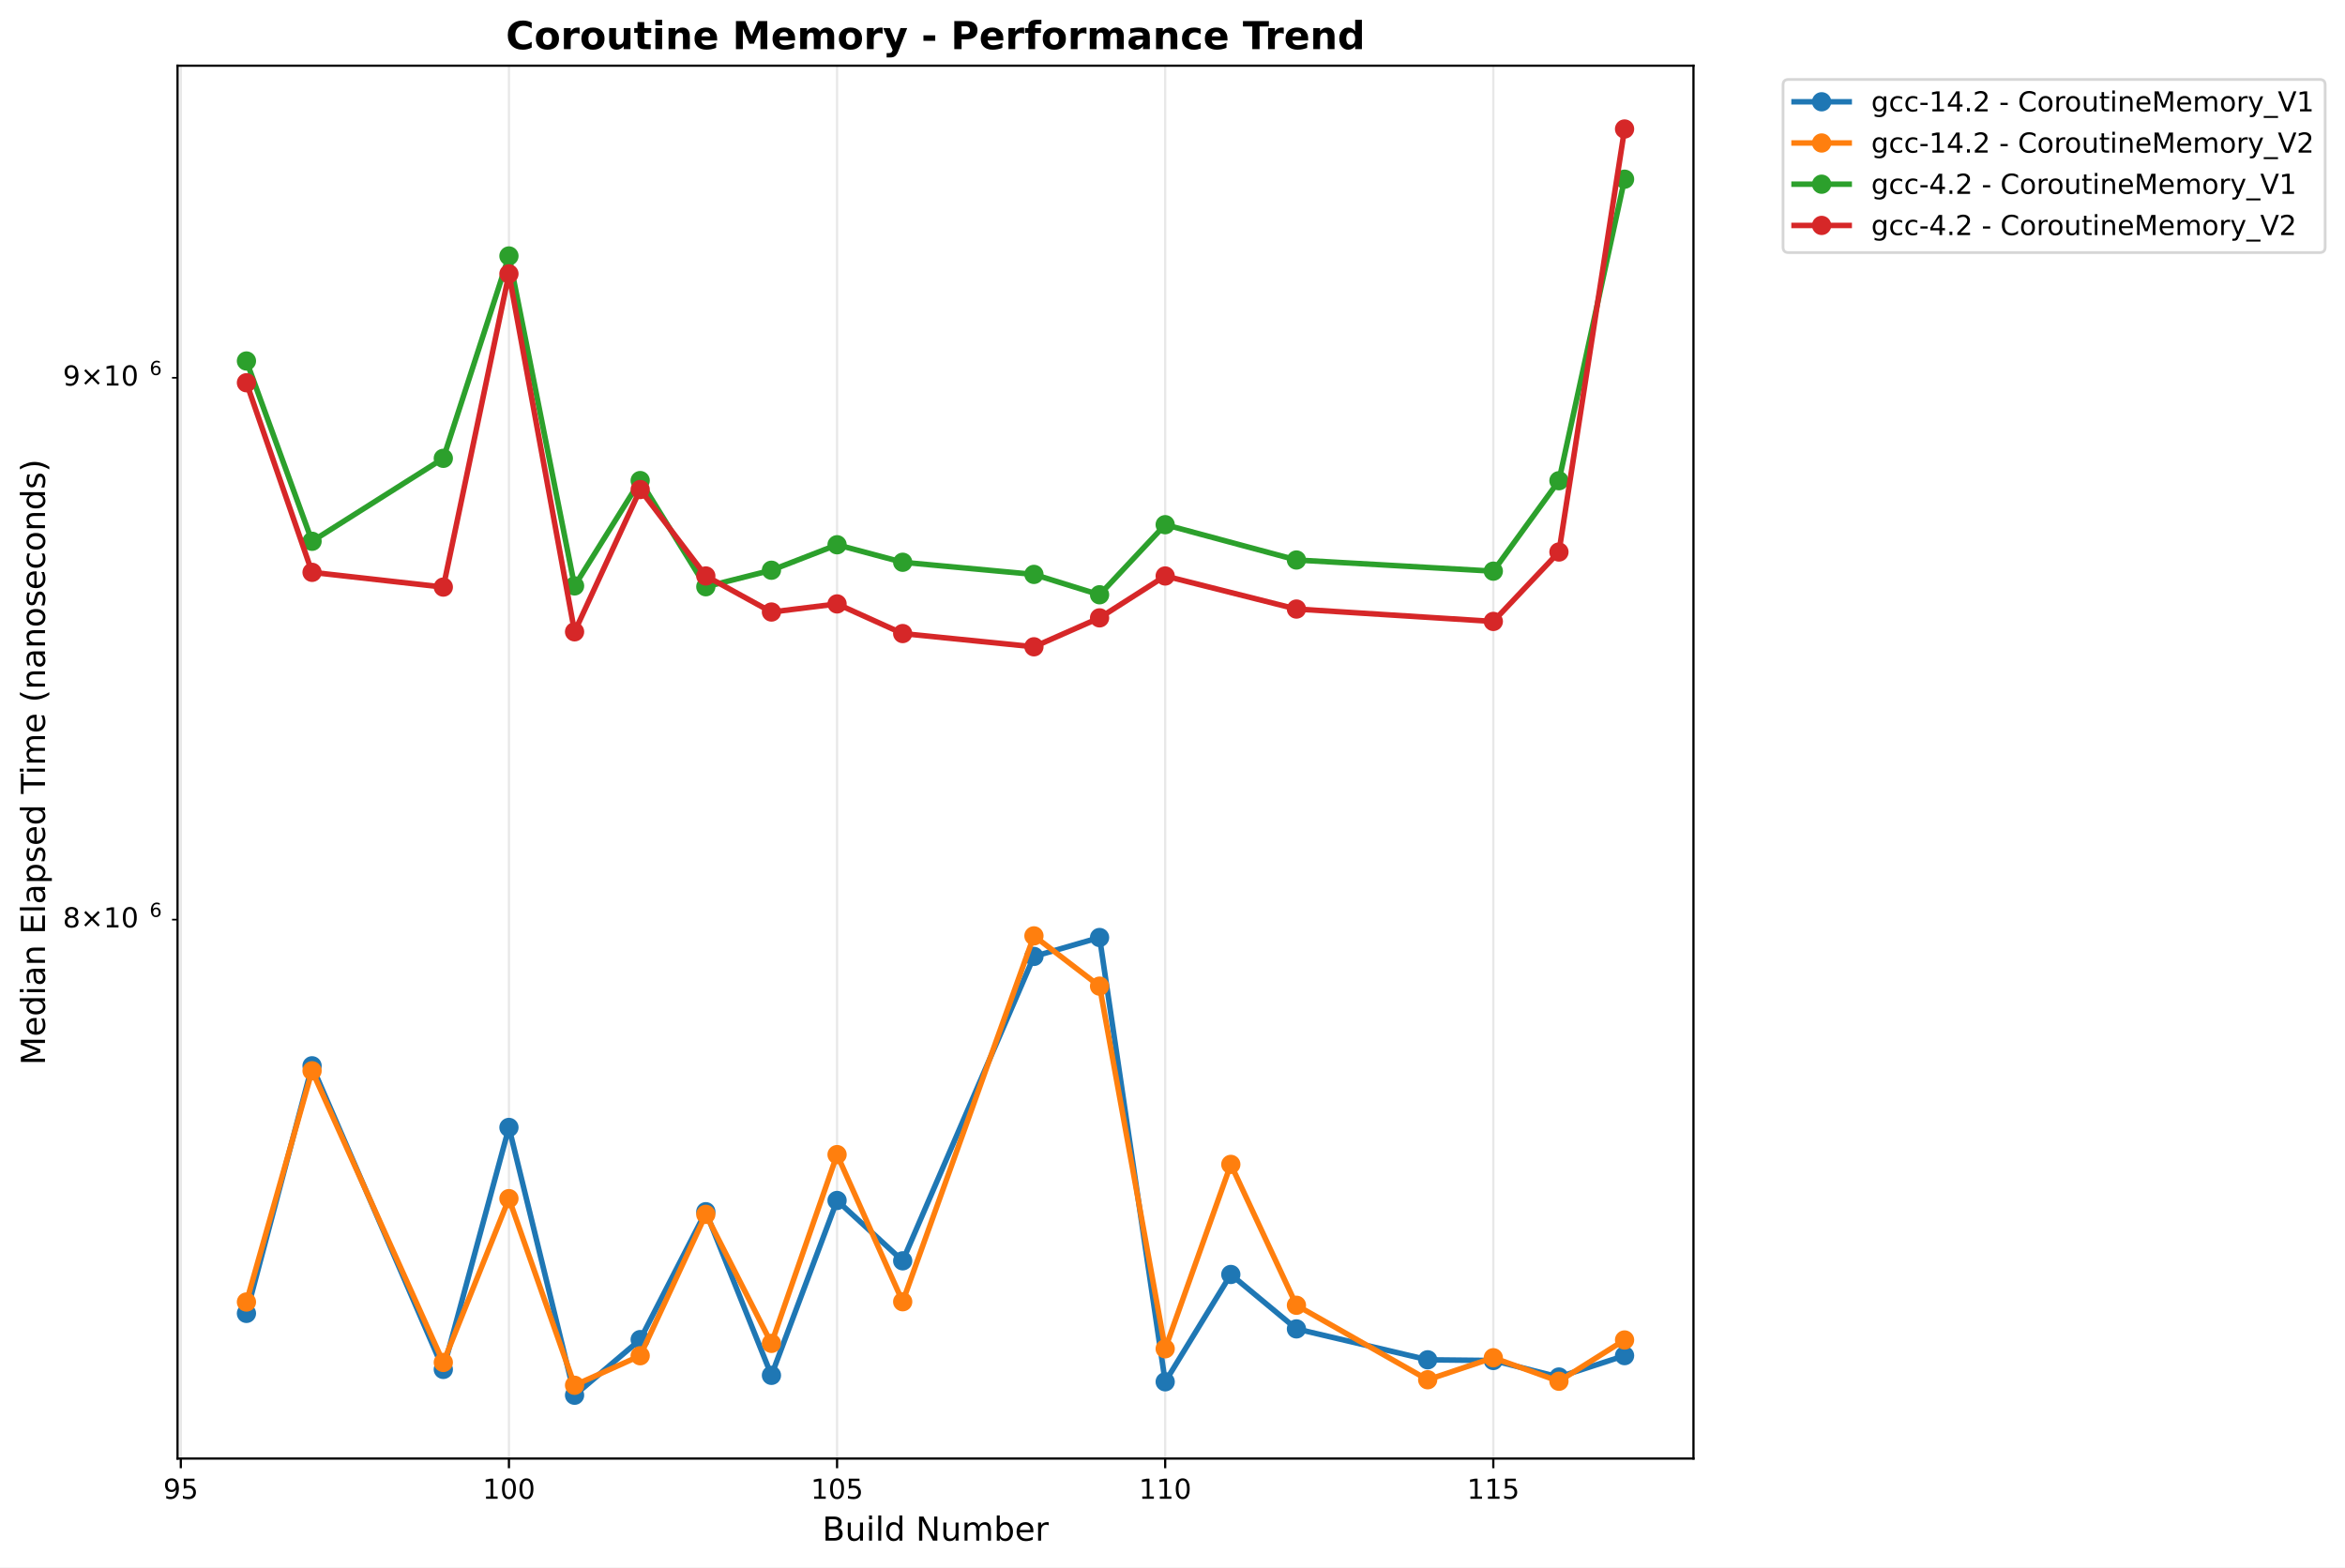
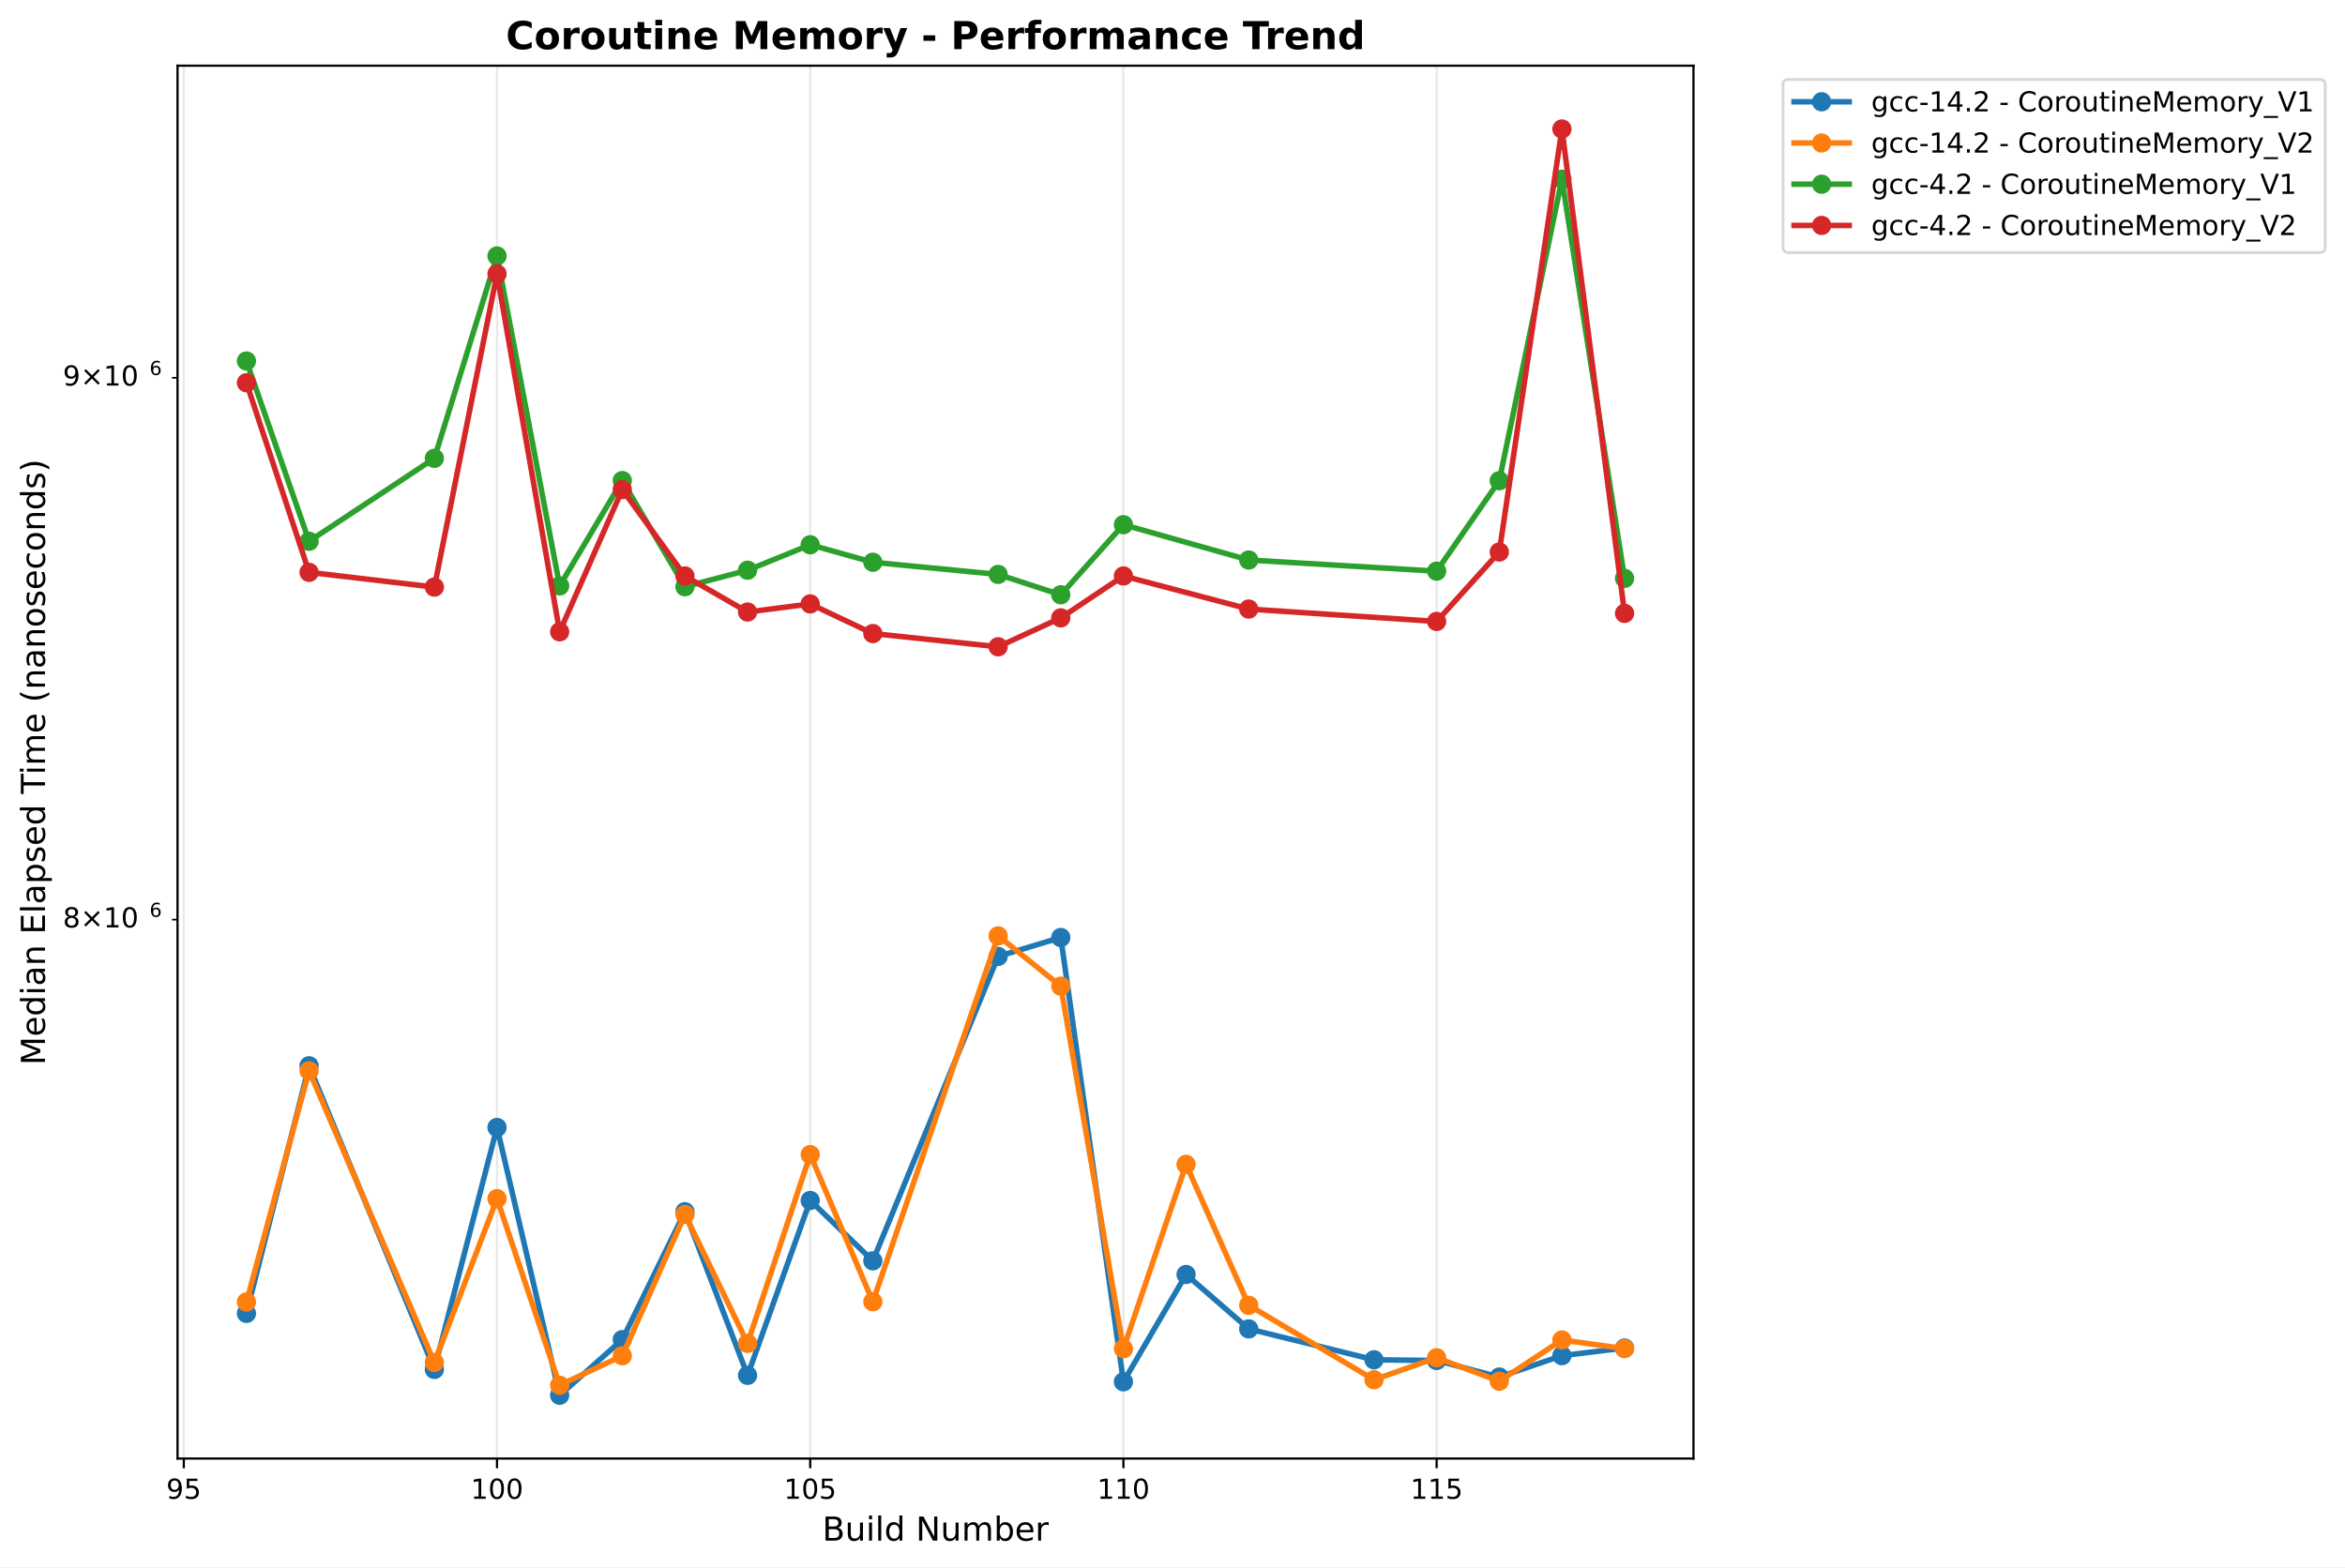
<svg xmlns="http://www.w3.org/2000/svg" xmlns:xlink="http://www.w3.org/1999/xlink" width="850.821pt" height="568.8pt" viewBox="0 0 850.821 568.8" version="1.1">
  <defs>
    <style type="text/css">*{stroke-linejoin: round; stroke-linecap: butt}</style>
  </defs>
  <g id="figure_1">
    <g id="patch_1">
      <path d="M 0 568.8  L 850.821 568.8  L 850.821 0  L 0 0  z " style="fill: #ffffff" />
    </g>
    <g id="axes_1">
      <g id="patch_2">
        <path d="M 64.414 529.308  L 614.431 529.308  L 614.431 23.838  L 64.414 23.838  z " style="fill: #ffffff" />
      </g>
      <g id="matplotlib.axis_1">
        <g id="xtick_1">
          <g id="line2d_1">
-             <path d="M 65.604 529.308  L 65.604 23.838  " clip-path="url(#p382e23d514)" style="fill: none; stroke: #b0b0b0; stroke-opacity: 0.3; stroke-width: 0.8; stroke-linecap: square" />
+             <path d="M 66.687 529.308  L 66.687 23.838  " clip-path="url(#pd4c7ffecb4)" style="fill: none; stroke: #b0b0b0; stroke-opacity: 0.3; stroke-width: 0.8; stroke-linecap: square" />
          </g>
          <g id="line2d_2">
            <defs>
-               <path id="mefe7ee0424" d="M 0 0  L 0 3.5  " style="stroke: #000000; stroke-width: 0.8" />
+               <path id="mf23f668294" d="M 0 0  L 0 3.5  " style="stroke: #000000; stroke-width: 0.8" />
            </defs>
            <g>
-               <use xlink:href="#mefe7ee0424" x="65.604" y="529.308" style="stroke: #000000; stroke-width: 0.8" />
+               <use xlink:href="#mf23f668294" x="66.687" y="529.308" style="stroke: #000000; stroke-width: 0.8" />
            </g>
          </g>
          <g id="text_1">
-             <text style="font: 10px 'DejaVu Sans', 'Bitstream Vera Sans', 'Computer Modern Sans Serif', 'Lucida Grande', 'Verdana', 'Geneva', 'Lucid', 'Arial', 'Helvetica', 'Avant Garde', sans-serif; text-anchor: middle" x="65.604" y="543.907" transform="rotate(-0 65.60426 543.9066)">95</text>
+             <text style="font: 10px 'DejaVu Sans', 'Bitstream Vera Sans', 'Computer Modern Sans Serif', 'Lucida Grande', 'Verdana', 'Geneva', 'Lucid', 'Arial', 'Helvetica', 'Avant Garde', sans-serif; text-anchor: middle" x="66.687" y="543.907" transform="rotate(-0 66.68655 543.9066)">95</text>
          </g>
        </g>
        <g id="xtick_2">
          <g id="line2d_3">
-             <path d="M 184.656 529.308  L 184.656 23.838  " clip-path="url(#p382e23d514)" style="fill: none; stroke: #b0b0b0; stroke-opacity: 0.3; stroke-width: 0.8; stroke-linecap: square" />
+             <path d="M 180.326 529.308  L 180.326 23.838  " clip-path="url(#pd4c7ffecb4)" style="fill: none; stroke: #b0b0b0; stroke-opacity: 0.3; stroke-width: 0.8; stroke-linecap: square" />
          </g>
          <g id="line2d_4">
            <g>
-               <use xlink:href="#mefe7ee0424" x="184.656" y="529.308" style="stroke: #000000; stroke-width: 0.8" />
+               <use xlink:href="#mf23f668294" x="180.326" y="529.308" style="stroke: #000000; stroke-width: 0.8" />
            </g>
          </g>
          <g id="text_2">
-             <text style="font: 10px 'DejaVu Sans', 'Bitstream Vera Sans', 'Computer Modern Sans Serif', 'Lucida Grande', 'Verdana', 'Geneva', 'Lucid', 'Arial', 'Helvetica', 'Avant Garde', sans-serif; text-anchor: middle" x="184.656" y="543.907" transform="rotate(-0 184.6556 543.9066)">100</text>
+             <text style="font: 10px 'DejaVu Sans', 'Bitstream Vera Sans', 'Computer Modern Sans Serif', 'Lucida Grande', 'Verdana', 'Geneva', 'Lucid', 'Arial', 'Helvetica', 'Avant Garde', sans-serif; text-anchor: middle" x="180.326" y="543.907" transform="rotate(-0 180.3265 543.9066)">100</text>
          </g>
        </g>
        <g id="xtick_3">
          <g id="line2d_5">
-             <path d="M 303.707 529.308  L 303.707 23.838  " clip-path="url(#p382e23d514)" style="fill: none; stroke: #b0b0b0; stroke-opacity: 0.3; stroke-width: 0.8; stroke-linecap: square" />
+             <path d="M 293.966 529.308  L 293.966 23.838  " clip-path="url(#pd4c7ffecb4)" style="fill: none; stroke: #b0b0b0; stroke-opacity: 0.3; stroke-width: 0.8; stroke-linecap: square" />
          </g>
          <g id="line2d_6">
            <g>
-               <use xlink:href="#mefe7ee0424" x="303.707" y="529.308" style="stroke: #000000; stroke-width: 0.8" />
+               <use xlink:href="#mf23f668294" x="293.966" y="529.308" style="stroke: #000000; stroke-width: 0.8" />
            </g>
          </g>
          <g id="text_3">
-             <text style="font: 10px 'DejaVu Sans', 'Bitstream Vera Sans', 'Computer Modern Sans Serif', 'Lucida Grande', 'Verdana', 'Geneva', 'Lucid', 'Arial', 'Helvetica', 'Avant Garde', sans-serif; text-anchor: middle" x="303.707" y="543.907" transform="rotate(-0 303.7069 543.9066)">105</text>
+             <text style="font: 10px 'DejaVu Sans', 'Bitstream Vera Sans', 'Computer Modern Sans Serif', 'Lucida Grande', 'Verdana', 'Geneva', 'Lucid', 'Arial', 'Helvetica', 'Avant Garde', sans-serif; text-anchor: middle" x="293.966" y="543.907" transform="rotate(-0 293.9664 543.9066)">105</text>
          </g>
        </g>
        <g id="xtick_4">
          <g id="line2d_7">
-             <path d="M 422.758 529.308  L 422.758 23.838  " clip-path="url(#p382e23d514)" style="fill: none; stroke: #b0b0b0; stroke-opacity: 0.3; stroke-width: 0.8; stroke-linecap: square" />
+             <path d="M 407.606 529.308  L 407.606 23.838  " clip-path="url(#pd4c7ffecb4)" style="fill: none; stroke: #b0b0b0; stroke-opacity: 0.3; stroke-width: 0.8; stroke-linecap: square" />
          </g>
          <g id="line2d_8">
            <g>
-               <use xlink:href="#mefe7ee0424" x="422.758" y="529.308" style="stroke: #000000; stroke-width: 0.8" />
+               <use xlink:href="#mf23f668294" x="407.606" y="529.308" style="stroke: #000000; stroke-width: 0.8" />
            </g>
          </g>
          <g id="text_4">
-             <text style="font: 10px 'DejaVu Sans', 'Bitstream Vera Sans', 'Computer Modern Sans Serif', 'Lucida Grande', 'Verdana', 'Geneva', 'Lucid', 'Arial', 'Helvetica', 'Avant Garde', sans-serif; text-anchor: middle" x="422.758" y="543.907" transform="rotate(-0 422.7583 543.9066)">110</text>
+             <text style="font: 10px 'DejaVu Sans', 'Bitstream Vera Sans', 'Computer Modern Sans Serif', 'Lucida Grande', 'Verdana', 'Geneva', 'Lucid', 'Arial', 'Helvetica', 'Avant Garde', sans-serif; text-anchor: middle" x="407.606" y="543.907" transform="rotate(-0 407.6063 543.9066)">110</text>
          </g>
        </g>
        <g id="xtick_5">
          <g id="line2d_9">
-             <path d="M 541.81 529.308  L 541.81 23.838  " clip-path="url(#p382e23d514)" style="fill: none; stroke: #b0b0b0; stroke-opacity: 0.3; stroke-width: 0.8; stroke-linecap: square" />
+             <path d="M 521.246 529.308  L 521.246 23.838  " clip-path="url(#pd4c7ffecb4)" style="fill: none; stroke: #b0b0b0; stroke-opacity: 0.3; stroke-width: 0.8; stroke-linecap: square" />
          </g>
          <g id="line2d_10">
            <g>
-               <use xlink:href="#mefe7ee0424" x="541.81" y="529.308" style="stroke: #000000; stroke-width: 0.8" />
+               <use xlink:href="#mf23f668294" x="521.246" y="529.308" style="stroke: #000000; stroke-width: 0.8" />
            </g>
          </g>
          <g id="text_5">
-             <text style="font: 10px 'DejaVu Sans', 'Bitstream Vera Sans', 'Computer Modern Sans Serif', 'Lucida Grande', 'Verdana', 'Geneva', 'Lucid', 'Arial', 'Helvetica', 'Avant Garde', sans-serif; text-anchor: middle" x="541.81" y="543.907" transform="rotate(-0 541.8096 543.9066)">115</text>
+             <text style="font: 10px 'DejaVu Sans', 'Bitstream Vera Sans', 'Computer Modern Sans Serif', 'Lucida Grande', 'Verdana', 'Geneva', 'Lucid', 'Arial', 'Helvetica', 'Avant Garde', sans-serif; text-anchor: middle" x="521.246" y="543.907" transform="rotate(-0 521.2462 543.9066)">115</text>
          </g>
        </g>
        <g id="text_6">
          <text style="font: 12px 'DejaVu Sans', 'Bitstream Vera Sans', 'Computer Modern Sans Serif', 'Lucida Grande', 'Verdana', 'Geneva', 'Lucid', 'Arial', 'Helvetica', 'Avant Garde', sans-serif; text-anchor: middle" x="339.422" y="559.104" transform="rotate(-0 339.4223 559.1044)">Build Number</text>
        </g>
      </g>
      <g id="matplotlib.axis_2">
        <g id="ytick_1">
          <g id="line2d_11">
            <defs>
-               <path id="mca942c3490" d="M 0 0  L -2 0  " style="stroke: #000000; stroke-width: 0.6" />
+               <path id="m286f5a1ec9" d="M 0 0  L -2 0  " style="stroke: #000000; stroke-width: 0.6" />
            </defs>
            <g>
-               <use xlink:href="#mca942c3490" x="64.414" y="333.737" style="stroke: #000000; stroke-width: 0.6" />
+               <use xlink:href="#m286f5a1ec9" x="64.414" y="333.737" style="stroke: #000000; stroke-width: 0.6" />
            </g>
          </g>
          <g id="text_7">
            <g transform="translate(22.81375 337.5366)">
              <text>
                <tspan style="font: 10px 'DejaVu Sans'" x="0 8.311 18.638 25" y="-0.977">8×10</tspan>
                <tspan style="font: 7px 'DejaVu Sans'" x="31.458" y="-4.805">6</tspan>
              </text>
            </g>
          </g>
        </g>
        <g id="ytick_2">
          <g id="line2d_12">
            <g>
-               <use xlink:href="#mca942c3490" x="64.414" y="137.099" style="stroke: #000000; stroke-width: 0.6" />
+               <use xlink:href="#m286f5a1ec9" x="64.414" y="137.099" style="stroke: #000000; stroke-width: 0.6" />
            </g>
          </g>
          <g id="text_8">
            <g transform="translate(22.81375 140.8979)">
              <text>
                <tspan style="font: 10px 'DejaVu Sans'" x="0 8.311 18.638 25" y="-0.977">9×10</tspan>
                <tspan style="font: 7px 'DejaVu Sans'" x="31.458" y="-4.805">6</tspan>
              </text>
            </g>
          </g>
        </g>
        <g id="text_9">
          <text style="font: 12px 'DejaVu Sans', 'Bitstream Vera Sans', 'Computer Modern Sans Serif', 'Lucida Grande', 'Verdana', 'Geneva', 'Lucid', 'Arial', 'Helvetica', 'Avant Garde', sans-serif; text-anchor: middle" x="16.318" y="276.573" transform="rotate(-90 16.31812 276.573)">Median Elapsed Time (nanoseconds)</text>
        </g>
      </g>
      <g id="line2d_13">
-         <path d="M 89.415 476.634  L 113.225 386.78  L 160.845 496.963  L 184.656 409.15  L 208.466 506.332  L 232.276 486.137  L 256.086 439.733  L 279.897 499.114  L 303.707 435.654  L 327.517 457.557  L 375.138 347.088  L 398.948 340.223  L 422.758 501.454  L 446.569 462.507  L 470.379 482.259  L 517.999 493.472  L 541.81 493.725  L 565.62 499.723  L 589.43 491.962  " clip-path="url(#p382e23d514)" style="fill: none; stroke: #1f77b4; stroke-width: 2; stroke-linecap: square" />
-         <defs>
-           <path id="mbc5f564cad" d="M 0 3  C 0.796 3 1.559 2.684 2.121 2.121  C 2.684 1.559 3 0.796 3 0  C 3 -0.796 2.684 -1.559 2.121 -2.121  C 1.559 -2.684 0.796 -3 0 -3  C -0.796 -3 -1.559 -2.684 -2.121 -2.121  C -2.684 -1.559 -3 -0.796 -3 0  C -3 0.796 -2.684 1.559 -2.121 2.121  C -1.559 2.684 -0.796 3 0 3  z " style="stroke: #1f77b4" />
-         </defs>
-         <g clip-path="url(#p382e23d514)">
-           <use xlink:href="#mbc5f564cad" x="89.415" y="476.634" style="fill: #1f77b4; stroke: #1f77b4" />
-           <use xlink:href="#mbc5f564cad" x="113.225" y="386.78" style="fill: #1f77b4; stroke: #1f77b4" />
-           <use xlink:href="#mbc5f564cad" x="160.845" y="496.963" style="fill: #1f77b4; stroke: #1f77b4" />
-           <use xlink:href="#mbc5f564cad" x="184.656" y="409.15" style="fill: #1f77b4; stroke: #1f77b4" />
-           <use xlink:href="#mbc5f564cad" x="208.466" y="506.332" style="fill: #1f77b4; stroke: #1f77b4" />
-           <use xlink:href="#mbc5f564cad" x="232.276" y="486.137" style="fill: #1f77b4; stroke: #1f77b4" />
-           <use xlink:href="#mbc5f564cad" x="256.086" y="439.733" style="fill: #1f77b4; stroke: #1f77b4" />
-           <use xlink:href="#mbc5f564cad" x="279.897" y="499.114" style="fill: #1f77b4; stroke: #1f77b4" />
-           <use xlink:href="#mbc5f564cad" x="303.707" y="435.654" style="fill: #1f77b4; stroke: #1f77b4" />
-           <use xlink:href="#mbc5f564cad" x="327.517" y="457.557" style="fill: #1f77b4; stroke: #1f77b4" />
-           <use xlink:href="#mbc5f564cad" x="375.138" y="347.088" style="fill: #1f77b4; stroke: #1f77b4" />
-           <use xlink:href="#mbc5f564cad" x="398.948" y="340.223" style="fill: #1f77b4; stroke: #1f77b4" />
-           <use xlink:href="#mbc5f564cad" x="422.758" y="501.454" style="fill: #1f77b4; stroke: #1f77b4" />
-           <use xlink:href="#mbc5f564cad" x="446.569" y="462.507" style="fill: #1f77b4; stroke: #1f77b4" />
-           <use xlink:href="#mbc5f564cad" x="470.379" y="482.259" style="fill: #1f77b4; stroke: #1f77b4" />
-           <use xlink:href="#mbc5f564cad" x="517.999" y="493.472" style="fill: #1f77b4; stroke: #1f77b4" />
-           <use xlink:href="#mbc5f564cad" x="541.81" y="493.725" style="fill: #1f77b4; stroke: #1f77b4" />
-           <use xlink:href="#mbc5f564cad" x="565.62" y="499.723" style="fill: #1f77b4; stroke: #1f77b4" />
-           <use xlink:href="#mbc5f564cad" x="589.43" y="491.962" style="fill: #1f77b4; stroke: #1f77b4" />
+         <path d="M 89.415 476.634  L 112.143 386.78  L 157.598 496.963  L 180.326 409.15  L 203.054 506.332  L 225.782 486.137  L 248.51 439.733  L 271.238 499.114  L 293.966 435.654  L 316.694 457.557  L 362.15 347.088  L 384.878 340.223  L 407.606 501.454  L 430.334 462.507  L 453.062 482.259  L 498.518 493.472  L 521.246 493.725  L 543.974 499.723  L 566.702 491.962  L 589.43 489.189  " clip-path="url(#pd4c7ffecb4)" style="fill: none; stroke: #1f77b4; stroke-width: 2; stroke-linecap: square" />
+         <defs>
+           <path id="md9bc489f2f" d="M 0 3  C 0.796 3 1.559 2.684 2.121 2.121  C 2.684 1.559 3 0.796 3 0  C 3 -0.796 2.684 -1.559 2.121 -2.121  C 1.559 -2.684 0.796 -3 0 -3  C -0.796 -3 -1.559 -2.684 -2.121 -2.121  C -2.684 -1.559 -3 -0.796 -3 0  C -3 0.796 -2.684 1.559 -2.121 2.121  C -1.559 2.684 -0.796 3 0 3  z " style="stroke: #1f77b4" />
+         </defs>
+         <g clip-path="url(#pd4c7ffecb4)">
+           <use xlink:href="#md9bc489f2f" x="89.415" y="476.634" style="fill: #1f77b4; stroke: #1f77b4" />
+           <use xlink:href="#md9bc489f2f" x="112.143" y="386.78" style="fill: #1f77b4; stroke: #1f77b4" />
+           <use xlink:href="#md9bc489f2f" x="157.598" y="496.963" style="fill: #1f77b4; stroke: #1f77b4" />
+           <use xlink:href="#md9bc489f2f" x="180.326" y="409.15" style="fill: #1f77b4; stroke: #1f77b4" />
+           <use xlink:href="#md9bc489f2f" x="203.054" y="506.332" style="fill: #1f77b4; stroke: #1f77b4" />
+           <use xlink:href="#md9bc489f2f" x="225.782" y="486.137" style="fill: #1f77b4; stroke: #1f77b4" />
+           <use xlink:href="#md9bc489f2f" x="248.51" y="439.733" style="fill: #1f77b4; stroke: #1f77b4" />
+           <use xlink:href="#md9bc489f2f" x="271.238" y="499.114" style="fill: #1f77b4; stroke: #1f77b4" />
+           <use xlink:href="#md9bc489f2f" x="293.966" y="435.654" style="fill: #1f77b4; stroke: #1f77b4" />
+           <use xlink:href="#md9bc489f2f" x="316.694" y="457.557" style="fill: #1f77b4; stroke: #1f77b4" />
+           <use xlink:href="#md9bc489f2f" x="362.15" y="347.088" style="fill: #1f77b4; stroke: #1f77b4" />
+           <use xlink:href="#md9bc489f2f" x="384.878" y="340.223" style="fill: #1f77b4; stroke: #1f77b4" />
+           <use xlink:href="#md9bc489f2f" x="407.606" y="501.454" style="fill: #1f77b4; stroke: #1f77b4" />
+           <use xlink:href="#md9bc489f2f" x="430.334" y="462.507" style="fill: #1f77b4; stroke: #1f77b4" />
+           <use xlink:href="#md9bc489f2f" x="453.062" y="482.259" style="fill: #1f77b4; stroke: #1f77b4" />
+           <use xlink:href="#md9bc489f2f" x="498.518" y="493.472" style="fill: #1f77b4; stroke: #1f77b4" />
+           <use xlink:href="#md9bc489f2f" x="521.246" y="493.725" style="fill: #1f77b4; stroke: #1f77b4" />
+           <use xlink:href="#md9bc489f2f" x="543.974" y="499.723" style="fill: #1f77b4; stroke: #1f77b4" />
+           <use xlink:href="#md9bc489f2f" x="566.702" y="491.962" style="fill: #1f77b4; stroke: #1f77b4" />
+           <use xlink:href="#md9bc489f2f" x="589.43" y="489.189" style="fill: #1f77b4; stroke: #1f77b4" />
        </g>
      </g>
      <g id="line2d_14">
-         <path d="M 89.415 472.502  L 113.225 388.592  L 160.845 494.43  L 184.656 434.986  L 208.466 502.712  L 232.276 492.003  L 256.086 440.707  L 279.897 487.513  L 303.707 419.01  L 327.517 472.401  L 375.138 339.627  L 398.948 357.874  L 422.758 489.472  L 446.569 422.56  L 470.379 473.685  L 517.999 500.712  L 541.81 492.729  L 565.62 501.259  L 589.43 486.277  " clip-path="url(#p382e23d514)" style="fill: none; stroke: #ff7f0e; stroke-width: 2; stroke-linecap: square" />
-         <defs>
-           <path id="mdd8977d5d9" d="M 0 3  C 0.796 3 1.559 2.684 2.121 2.121  C 2.684 1.559 3 0.796 3 0  C 3 -0.796 2.684 -1.559 2.121 -2.121  C 1.559 -2.684 0.796 -3 0 -3  C -0.796 -3 -1.559 -2.684 -2.121 -2.121  C -2.684 -1.559 -3 -0.796 -3 0  C -3 0.796 -2.684 1.559 -2.121 2.121  C -1.559 2.684 -0.796 3 0 3  z " style="stroke: #ff7f0e" />
-         </defs>
-         <g clip-path="url(#p382e23d514)">
-           <use xlink:href="#mdd8977d5d9" x="89.415" y="472.502" style="fill: #ff7f0e; stroke: #ff7f0e" />
-           <use xlink:href="#mdd8977d5d9" x="113.225" y="388.592" style="fill: #ff7f0e; stroke: #ff7f0e" />
-           <use xlink:href="#mdd8977d5d9" x="160.845" y="494.43" style="fill: #ff7f0e; stroke: #ff7f0e" />
-           <use xlink:href="#mdd8977d5d9" x="184.656" y="434.986" style="fill: #ff7f0e; stroke: #ff7f0e" />
-           <use xlink:href="#mdd8977d5d9" x="208.466" y="502.712" style="fill: #ff7f0e; stroke: #ff7f0e" />
-           <use xlink:href="#mdd8977d5d9" x="232.276" y="492.003" style="fill: #ff7f0e; stroke: #ff7f0e" />
-           <use xlink:href="#mdd8977d5d9" x="256.086" y="440.707" style="fill: #ff7f0e; stroke: #ff7f0e" />
-           <use xlink:href="#mdd8977d5d9" x="279.897" y="487.513" style="fill: #ff7f0e; stroke: #ff7f0e" />
-           <use xlink:href="#mdd8977d5d9" x="303.707" y="419.01" style="fill: #ff7f0e; stroke: #ff7f0e" />
-           <use xlink:href="#mdd8977d5d9" x="327.517" y="472.401" style="fill: #ff7f0e; stroke: #ff7f0e" />
-           <use xlink:href="#mdd8977d5d9" x="375.138" y="339.627" style="fill: #ff7f0e; stroke: #ff7f0e" />
-           <use xlink:href="#mdd8977d5d9" x="398.948" y="357.874" style="fill: #ff7f0e; stroke: #ff7f0e" />
-           <use xlink:href="#mdd8977d5d9" x="422.758" y="489.472" style="fill: #ff7f0e; stroke: #ff7f0e" />
-           <use xlink:href="#mdd8977d5d9" x="446.569" y="422.56" style="fill: #ff7f0e; stroke: #ff7f0e" />
-           <use xlink:href="#mdd8977d5d9" x="470.379" y="473.685" style="fill: #ff7f0e; stroke: #ff7f0e" />
-           <use xlink:href="#mdd8977d5d9" x="517.999" y="500.712" style="fill: #ff7f0e; stroke: #ff7f0e" />
-           <use xlink:href="#mdd8977d5d9" x="541.81" y="492.729" style="fill: #ff7f0e; stroke: #ff7f0e" />
-           <use xlink:href="#mdd8977d5d9" x="565.62" y="501.259" style="fill: #ff7f0e; stroke: #ff7f0e" />
-           <use xlink:href="#mdd8977d5d9" x="589.43" y="486.277" style="fill: #ff7f0e; stroke: #ff7f0e" />
+         <path d="M 89.415 472.502  L 112.143 388.592  L 157.598 494.43  L 180.326 434.986  L 203.054 502.712  L 225.782 492.003  L 248.51 440.707  L 271.238 487.513  L 293.966 419.01  L 316.694 472.401  L 362.15 339.627  L 384.878 357.874  L 407.606 489.472  L 430.334 422.56  L 453.062 473.685  L 498.518 500.712  L 521.246 492.729  L 543.974 501.259  L 566.702 486.277  L 589.43 489.419  " clip-path="url(#pd4c7ffecb4)" style="fill: none; stroke: #ff7f0e; stroke-width: 2; stroke-linecap: square" />
+         <defs>
+           <path id="m265209160d" d="M 0 3  C 0.796 3 1.559 2.684 2.121 2.121  C 2.684 1.559 3 0.796 3 0  C 3 -0.796 2.684 -1.559 2.121 -2.121  C 1.559 -2.684 0.796 -3 0 -3  C -0.796 -3 -1.559 -2.684 -2.121 -2.121  C -2.684 -1.559 -3 -0.796 -3 0  C -3 0.796 -2.684 1.559 -2.121 2.121  C -1.559 2.684 -0.796 3 0 3  z " style="stroke: #ff7f0e" />
+         </defs>
+         <g clip-path="url(#pd4c7ffecb4)">
+           <use xlink:href="#m265209160d" x="89.415" y="472.502" style="fill: #ff7f0e; stroke: #ff7f0e" />
+           <use xlink:href="#m265209160d" x="112.143" y="388.592" style="fill: #ff7f0e; stroke: #ff7f0e" />
+           <use xlink:href="#m265209160d" x="157.598" y="494.43" style="fill: #ff7f0e; stroke: #ff7f0e" />
+           <use xlink:href="#m265209160d" x="180.326" y="434.986" style="fill: #ff7f0e; stroke: #ff7f0e" />
+           <use xlink:href="#m265209160d" x="203.054" y="502.712" style="fill: #ff7f0e; stroke: #ff7f0e" />
+           <use xlink:href="#m265209160d" x="225.782" y="492.003" style="fill: #ff7f0e; stroke: #ff7f0e" />
+           <use xlink:href="#m265209160d" x="248.51" y="440.707" style="fill: #ff7f0e; stroke: #ff7f0e" />
+           <use xlink:href="#m265209160d" x="271.238" y="487.513" style="fill: #ff7f0e; stroke: #ff7f0e" />
+           <use xlink:href="#m265209160d" x="293.966" y="419.01" style="fill: #ff7f0e; stroke: #ff7f0e" />
+           <use xlink:href="#m265209160d" x="316.694" y="472.401" style="fill: #ff7f0e; stroke: #ff7f0e" />
+           <use xlink:href="#m265209160d" x="362.15" y="339.627" style="fill: #ff7f0e; stroke: #ff7f0e" />
+           <use xlink:href="#m265209160d" x="384.878" y="357.874" style="fill: #ff7f0e; stroke: #ff7f0e" />
+           <use xlink:href="#m265209160d" x="407.606" y="489.472" style="fill: #ff7f0e; stroke: #ff7f0e" />
+           <use xlink:href="#m265209160d" x="430.334" y="422.56" style="fill: #ff7f0e; stroke: #ff7f0e" />
+           <use xlink:href="#m265209160d" x="453.062" y="473.685" style="fill: #ff7f0e; stroke: #ff7f0e" />
+           <use xlink:href="#m265209160d" x="498.518" y="500.712" style="fill: #ff7f0e; stroke: #ff7f0e" />
+           <use xlink:href="#m265209160d" x="521.246" y="492.729" style="fill: #ff7f0e; stroke: #ff7f0e" />
+           <use xlink:href="#m265209160d" x="543.974" y="501.259" style="fill: #ff7f0e; stroke: #ff7f0e" />
+           <use xlink:href="#m265209160d" x="566.702" y="486.277" style="fill: #ff7f0e; stroke: #ff7f0e" />
+           <use xlink:href="#m265209160d" x="589.43" y="489.419" style="fill: #ff7f0e; stroke: #ff7f0e" />
        </g>
      </g>
      <g id="line2d_15">
-         <path d="M 89.415 131.005  L 113.225 196.432  L 160.845 166.327  L 184.656 92.893  L 208.466 212.629  L 232.276 174.4  L 256.086 212.929  L 279.897 206.938  L 303.707 197.695  L 327.517 204.049  L 375.138 208.453  L 398.948 215.843  L 422.758 190.41  L 470.379 203.226  L 541.81 207.277  L 565.62 174.452  L 589.43 65.033  " clip-path="url(#p382e23d514)" style="fill: none; stroke: #2ca02c; stroke-width: 2; stroke-linecap: square" />
-         <defs>
-           <path id="m15c41f5dc2" d="M 0 3  C 0.796 3 1.559 2.684 2.121 2.121  C 2.684 1.559 3 0.796 3 0  C 3 -0.796 2.684 -1.559 2.121 -2.121  C 1.559 -2.684 0.796 -3 0 -3  C -0.796 -3 -1.559 -2.684 -2.121 -2.121  C -2.684 -1.559 -3 -0.796 -3 0  C -3 0.796 -2.684 1.559 -2.121 2.121  C -1.559 2.684 -0.796 3 0 3  z " style="stroke: #2ca02c" />
-         </defs>
-         <g clip-path="url(#p382e23d514)">
-           <use xlink:href="#m15c41f5dc2" x="89.415" y="131.005" style="fill: #2ca02c; stroke: #2ca02c" />
-           <use xlink:href="#m15c41f5dc2" x="113.225" y="196.432" style="fill: #2ca02c; stroke: #2ca02c" />
-           <use xlink:href="#m15c41f5dc2" x="160.845" y="166.327" style="fill: #2ca02c; stroke: #2ca02c" />
-           <use xlink:href="#m15c41f5dc2" x="184.656" y="92.893" style="fill: #2ca02c; stroke: #2ca02c" />
-           <use xlink:href="#m15c41f5dc2" x="208.466" y="212.629" style="fill: #2ca02c; stroke: #2ca02c" />
-           <use xlink:href="#m15c41f5dc2" x="232.276" y="174.4" style="fill: #2ca02c; stroke: #2ca02c" />
-           <use xlink:href="#m15c41f5dc2" x="256.086" y="212.929" style="fill: #2ca02c; stroke: #2ca02c" />
-           <use xlink:href="#m15c41f5dc2" x="279.897" y="206.938" style="fill: #2ca02c; stroke: #2ca02c" />
-           <use xlink:href="#m15c41f5dc2" x="303.707" y="197.695" style="fill: #2ca02c; stroke: #2ca02c" />
-           <use xlink:href="#m15c41f5dc2" x="327.517" y="204.049" style="fill: #2ca02c; stroke: #2ca02c" />
-           <use xlink:href="#m15c41f5dc2" x="375.138" y="208.453" style="fill: #2ca02c; stroke: #2ca02c" />
-           <use xlink:href="#m15c41f5dc2" x="398.948" y="215.843" style="fill: #2ca02c; stroke: #2ca02c" />
-           <use xlink:href="#m15c41f5dc2" x="422.758" y="190.41" style="fill: #2ca02c; stroke: #2ca02c" />
-           <use xlink:href="#m15c41f5dc2" x="470.379" y="203.226" style="fill: #2ca02c; stroke: #2ca02c" />
-           <use xlink:href="#m15c41f5dc2" x="541.81" y="207.277" style="fill: #2ca02c; stroke: #2ca02c" />
-           <use xlink:href="#m15c41f5dc2" x="565.62" y="174.452" style="fill: #2ca02c; stroke: #2ca02c" />
-           <use xlink:href="#m15c41f5dc2" x="589.43" y="65.033" style="fill: #2ca02c; stroke: #2ca02c" />
+         <path d="M 89.415 131.005  L 112.143 196.432  L 157.598 166.327  L 180.326 92.893  L 203.054 212.629  L 225.782 174.4  L 248.51 212.929  L 271.238 206.938  L 293.966 197.695  L 316.694 204.049  L 362.15 208.453  L 384.878 215.843  L 407.606 190.41  L 453.062 203.226  L 521.246 207.277  L 543.974 174.452  L 566.702 65.033  L 589.43 209.896  " clip-path="url(#pd4c7ffecb4)" style="fill: none; stroke: #2ca02c; stroke-width: 2; stroke-linecap: square" />
+         <defs>
+           <path id="mc601bdd047" d="M 0 3  C 0.796 3 1.559 2.684 2.121 2.121  C 2.684 1.559 3 0.796 3 0  C 3 -0.796 2.684 -1.559 2.121 -2.121  C 1.559 -2.684 0.796 -3 0 -3  C -0.796 -3 -1.559 -2.684 -2.121 -2.121  C -2.684 -1.559 -3 -0.796 -3 0  C -3 0.796 -2.684 1.559 -2.121 2.121  C -1.559 2.684 -0.796 3 0 3  z " style="stroke: #2ca02c" />
+         </defs>
+         <g clip-path="url(#pd4c7ffecb4)">
+           <use xlink:href="#mc601bdd047" x="89.415" y="131.005" style="fill: #2ca02c; stroke: #2ca02c" />
+           <use xlink:href="#mc601bdd047" x="112.143" y="196.432" style="fill: #2ca02c; stroke: #2ca02c" />
+           <use xlink:href="#mc601bdd047" x="157.598" y="166.327" style="fill: #2ca02c; stroke: #2ca02c" />
+           <use xlink:href="#mc601bdd047" x="180.326" y="92.893" style="fill: #2ca02c; stroke: #2ca02c" />
+           <use xlink:href="#mc601bdd047" x="203.054" y="212.629" style="fill: #2ca02c; stroke: #2ca02c" />
+           <use xlink:href="#mc601bdd047" x="225.782" y="174.4" style="fill: #2ca02c; stroke: #2ca02c" />
+           <use xlink:href="#mc601bdd047" x="248.51" y="212.929" style="fill: #2ca02c; stroke: #2ca02c" />
+           <use xlink:href="#mc601bdd047" x="271.238" y="206.938" style="fill: #2ca02c; stroke: #2ca02c" />
+           <use xlink:href="#mc601bdd047" x="293.966" y="197.695" style="fill: #2ca02c; stroke: #2ca02c" />
+           <use xlink:href="#mc601bdd047" x="316.694" y="204.049" style="fill: #2ca02c; stroke: #2ca02c" />
+           <use xlink:href="#mc601bdd047" x="362.15" y="208.453" style="fill: #2ca02c; stroke: #2ca02c" />
+           <use xlink:href="#mc601bdd047" x="384.878" y="215.843" style="fill: #2ca02c; stroke: #2ca02c" />
+           <use xlink:href="#mc601bdd047" x="407.606" y="190.41" style="fill: #2ca02c; stroke: #2ca02c" />
+           <use xlink:href="#mc601bdd047" x="453.062" y="203.226" style="fill: #2ca02c; stroke: #2ca02c" />
+           <use xlink:href="#mc601bdd047" x="521.246" y="207.277" style="fill: #2ca02c; stroke: #2ca02c" />
+           <use xlink:href="#mc601bdd047" x="543.974" y="174.452" style="fill: #2ca02c; stroke: #2ca02c" />
+           <use xlink:href="#mc601bdd047" x="566.702" y="65.033" style="fill: #2ca02c; stroke: #2ca02c" />
+           <use xlink:href="#mc601bdd047" x="589.43" y="209.896" style="fill: #2ca02c; stroke: #2ca02c" />
        </g>
      </g>
      <g id="line2d_16">
-         <path d="M 89.415 138.903  L 113.225 207.704  L 160.845 213.056  L 184.656 99.385  L 208.466 229.287  L 232.276 177.66  L 256.086 209.017  L 279.897 222.106  L 303.707 219.163  L 327.517 229.92  L 375.138 234.723  L 398.948 224.226  L 422.758 209.025  L 470.379 221.028  L 541.81 225.519  L 565.62 200.326  L 589.43 46.814  " clip-path="url(#p382e23d514)" style="fill: none; stroke: #d62728; stroke-width: 2; stroke-linecap: square" />
-         <defs>
-           <path id="ma887352e5b" d="M 0 3  C 0.796 3 1.559 2.684 2.121 2.121  C 2.684 1.559 3 0.796 3 0  C 3 -0.796 2.684 -1.559 2.121 -2.121  C 1.559 -2.684 0.796 -3 0 -3  C -0.796 -3 -1.559 -2.684 -2.121 -2.121  C -2.684 -1.559 -3 -0.796 -3 0  C -3 0.796 -2.684 1.559 -2.121 2.121  C -1.559 2.684 -0.796 3 0 3  z " style="stroke: #d62728" />
-         </defs>
-         <g clip-path="url(#p382e23d514)">
-           <use xlink:href="#ma887352e5b" x="89.415" y="138.903" style="fill: #d62728; stroke: #d62728" />
-           <use xlink:href="#ma887352e5b" x="113.225" y="207.704" style="fill: #d62728; stroke: #d62728" />
-           <use xlink:href="#ma887352e5b" x="160.845" y="213.056" style="fill: #d62728; stroke: #d62728" />
-           <use xlink:href="#ma887352e5b" x="184.656" y="99.385" style="fill: #d62728; stroke: #d62728" />
-           <use xlink:href="#ma887352e5b" x="208.466" y="229.287" style="fill: #d62728; stroke: #d62728" />
-           <use xlink:href="#ma887352e5b" x="232.276" y="177.66" style="fill: #d62728; stroke: #d62728" />
-           <use xlink:href="#ma887352e5b" x="256.086" y="209.017" style="fill: #d62728; stroke: #d62728" />
-           <use xlink:href="#ma887352e5b" x="279.897" y="222.106" style="fill: #d62728; stroke: #d62728" />
-           <use xlink:href="#ma887352e5b" x="303.707" y="219.163" style="fill: #d62728; stroke: #d62728" />
-           <use xlink:href="#ma887352e5b" x="327.517" y="229.92" style="fill: #d62728; stroke: #d62728" />
-           <use xlink:href="#ma887352e5b" x="375.138" y="234.723" style="fill: #d62728; stroke: #d62728" />
-           <use xlink:href="#ma887352e5b" x="398.948" y="224.226" style="fill: #d62728; stroke: #d62728" />
-           <use xlink:href="#ma887352e5b" x="422.758" y="209.025" style="fill: #d62728; stroke: #d62728" />
-           <use xlink:href="#ma887352e5b" x="470.379" y="221.028" style="fill: #d62728; stroke: #d62728" />
-           <use xlink:href="#ma887352e5b" x="541.81" y="225.519" style="fill: #d62728; stroke: #d62728" />
-           <use xlink:href="#ma887352e5b" x="565.62" y="200.326" style="fill: #d62728; stroke: #d62728" />
-           <use xlink:href="#ma887352e5b" x="589.43" y="46.814" style="fill: #d62728; stroke: #d62728" />
+         <path d="M 89.415 138.903  L 112.143 207.704  L 157.598 213.056  L 180.326 99.385  L 203.054 229.287  L 225.782 177.66  L 248.51 209.017  L 271.238 222.106  L 293.966 219.163  L 316.694 229.92  L 362.15 234.723  L 384.878 224.226  L 407.606 209.025  L 453.062 221.028  L 521.246 225.519  L 543.974 200.326  L 566.702 46.814  L 589.43 222.59  " clip-path="url(#pd4c7ffecb4)" style="fill: none; stroke: #d62728; stroke-width: 2; stroke-linecap: square" />
+         <defs>
+           <path id="ma2adc00a14" d="M 0 3  C 0.796 3 1.559 2.684 2.121 2.121  C 2.684 1.559 3 0.796 3 0  C 3 -0.796 2.684 -1.559 2.121 -2.121  C 1.559 -2.684 0.796 -3 0 -3  C -0.796 -3 -1.559 -2.684 -2.121 -2.121  C -2.684 -1.559 -3 -0.796 -3 0  C -3 0.796 -2.684 1.559 -2.121 2.121  C -1.559 2.684 -0.796 3 0 3  z " style="stroke: #d62728" />
+         </defs>
+         <g clip-path="url(#pd4c7ffecb4)">
+           <use xlink:href="#ma2adc00a14" x="89.415" y="138.903" style="fill: #d62728; stroke: #d62728" />
+           <use xlink:href="#ma2adc00a14" x="112.143" y="207.704" style="fill: #d62728; stroke: #d62728" />
+           <use xlink:href="#ma2adc00a14" x="157.598" y="213.056" style="fill: #d62728; stroke: #d62728" />
+           <use xlink:href="#ma2adc00a14" x="180.326" y="99.385" style="fill: #d62728; stroke: #d62728" />
+           <use xlink:href="#ma2adc00a14" x="203.054" y="229.287" style="fill: #d62728; stroke: #d62728" />
+           <use xlink:href="#ma2adc00a14" x="225.782" y="177.66" style="fill: #d62728; stroke: #d62728" />
+           <use xlink:href="#ma2adc00a14" x="248.51" y="209.017" style="fill: #d62728; stroke: #d62728" />
+           <use xlink:href="#ma2adc00a14" x="271.238" y="222.106" style="fill: #d62728; stroke: #d62728" />
+           <use xlink:href="#ma2adc00a14" x="293.966" y="219.163" style="fill: #d62728; stroke: #d62728" />
+           <use xlink:href="#ma2adc00a14" x="316.694" y="229.92" style="fill: #d62728; stroke: #d62728" />
+           <use xlink:href="#ma2adc00a14" x="362.15" y="234.723" style="fill: #d62728; stroke: #d62728" />
+           <use xlink:href="#ma2adc00a14" x="384.878" y="224.226" style="fill: #d62728; stroke: #d62728" />
+           <use xlink:href="#ma2adc00a14" x="407.606" y="209.025" style="fill: #d62728; stroke: #d62728" />
+           <use xlink:href="#ma2adc00a14" x="453.062" y="221.028" style="fill: #d62728; stroke: #d62728" />
+           <use xlink:href="#ma2adc00a14" x="521.246" y="225.519" style="fill: #d62728; stroke: #d62728" />
+           <use xlink:href="#ma2adc00a14" x="543.974" y="200.326" style="fill: #d62728; stroke: #d62728" />
+           <use xlink:href="#ma2adc00a14" x="566.702" y="46.814" style="fill: #d62728; stroke: #d62728" />
+           <use xlink:href="#ma2adc00a14" x="589.43" y="222.59" style="fill: #d62728; stroke: #d62728" />
        </g>
      </g>
      <g id="patch_3">
        <path d="M 64.414 529.308  L 64.414 23.838  " style="fill: none; stroke: #000000; stroke-width: 0.8; stroke-linejoin: miter; stroke-linecap: square" />
      </g>
      <g id="patch_4">
        <path d="M 614.431 529.308  L 614.431 23.838  " style="fill: none; stroke: #000000; stroke-width: 0.8; stroke-linejoin: miter; stroke-linecap: square" />
      </g>
      <g id="patch_5">
        <path d="M 64.414 529.308  L 614.431 529.308  " style="fill: none; stroke: #000000; stroke-width: 0.8; stroke-linejoin: miter; stroke-linecap: square" />
      </g>
      <g id="patch_6">
        <path d="M 64.414 23.838  L 614.431 23.838  " style="fill: none; stroke: #000000; stroke-width: 0.8; stroke-linejoin: miter; stroke-linecap: square" />
      </g>
      <g id="text_10">
        <text style="font: 700 14px 'DejaVu Sans', 'Bitstream Vera Sans', 'Computer Modern Sans Serif', 'Lucida Grande', 'Verdana', 'Geneva', 'Lucid', 'Arial', 'Helvetica', 'Avant Garde', sans-serif; text-anchor: middle" x="339.422" y="17.838" transform="rotate(-0 339.4223 17.83781)">Coroutine Memory - Performance Trend</text>
      </g>
      <g id="legend_1">
        <g id="patch_7">
          <path d="M 648.932 91.663  L 841.621 91.663  Q 843.621 91.663 843.621 89.663  L 843.621 30.838  Q 843.621 28.838 841.621 28.838  L 648.932 28.838  Q 646.932 28.838 646.932 30.838  L 646.932 89.663  Q 646.932 91.663 648.932 91.663  z " style="fill: #ffffff; opacity: 0.8; stroke: #cccccc; stroke-linejoin: miter" />
        </g>
        <g id="line2d_17">
          <path d="M 650.932 36.936  L 660.932 36.936  L 670.932 36.936  " style="fill: none; stroke: #1f77b4; stroke-width: 2; stroke-linecap: square" />
          <g>
-             <use xlink:href="#mbc5f564cad" x="660.932" y="36.936" style="fill: #1f77b4; stroke: #1f77b4" />
+             <use xlink:href="#md9bc489f2f" x="660.932" y="36.936" style="fill: #1f77b4; stroke: #1f77b4" />
          </g>
        </g>
        <g id="text_11">
          <text style="font: 10px 'DejaVu Sans', 'Bitstream Vera Sans', 'Computer Modern Sans Serif', 'Lucida Grande', 'Verdana', 'Geneva', 'Lucid', 'Arial', 'Helvetica', 'Avant Garde', sans-serif; text-anchor: start" x="678.932" y="40.436" transform="rotate(-0 678.9318 40.43625)">gcc-14.2 - CoroutineMemory_V1</text>
        </g>
        <g id="line2d_18">
          <path d="M 650.932 51.892  L 660.932 51.892  L 670.932 51.892  " style="fill: none; stroke: #ff7f0e; stroke-width: 2; stroke-linecap: square" />
          <g>
-             <use xlink:href="#mdd8977d5d9" x="660.932" y="51.892" style="fill: #ff7f0e; stroke: #ff7f0e" />
+             <use xlink:href="#m265209160d" x="660.932" y="51.892" style="fill: #ff7f0e; stroke: #ff7f0e" />
          </g>
        </g>
        <g id="text_12">
          <text style="font: 10px 'DejaVu Sans', 'Bitstream Vera Sans', 'Computer Modern Sans Serif', 'Lucida Grande', 'Verdana', 'Geneva', 'Lucid', 'Arial', 'Helvetica', 'Avant Garde', sans-serif; text-anchor: start" x="678.932" y="55.392" transform="rotate(-0 678.9318 55.3925)">gcc-14.2 - CoroutineMemory_V2</text>
        </g>
        <g id="line2d_19">
          <path d="M 650.932 66.849  L 660.932 66.849  L 670.932 66.849  " style="fill: none; stroke: #2ca02c; stroke-width: 2; stroke-linecap: square" />
          <g>
-             <use xlink:href="#m15c41f5dc2" x="660.932" y="66.849" style="fill: #2ca02c; stroke: #2ca02c" />
+             <use xlink:href="#mc601bdd047" x="660.932" y="66.849" style="fill: #2ca02c; stroke: #2ca02c" />
          </g>
        </g>
        <g id="text_13">
          <text style="font: 10px 'DejaVu Sans', 'Bitstream Vera Sans', 'Computer Modern Sans Serif', 'Lucida Grande', 'Verdana', 'Geneva', 'Lucid', 'Arial', 'Helvetica', 'Avant Garde', sans-serif; text-anchor: start" x="678.932" y="70.349" transform="rotate(-0 678.9318 70.34875)">gcc-4.2 - CoroutineMemory_V1</text>
        </g>
        <g id="line2d_20">
          <path d="M 650.932 81.805  L 660.932 81.805  L 670.932 81.805  " style="fill: none; stroke: #d62728; stroke-width: 2; stroke-linecap: square" />
          <g>
-             <use xlink:href="#ma887352e5b" x="660.932" y="81.805" style="fill: #d62728; stroke: #d62728" />
+             <use xlink:href="#ma2adc00a14" x="660.932" y="81.805" style="fill: #d62728; stroke: #d62728" />
          </g>
        </g>
        <g id="text_14">
          <text style="font: 10px 'DejaVu Sans', 'Bitstream Vera Sans', 'Computer Modern Sans Serif', 'Lucida Grande', 'Verdana', 'Geneva', 'Lucid', 'Arial', 'Helvetica', 'Avant Garde', sans-serif; text-anchor: start" x="678.932" y="85.305" transform="rotate(-0 678.9318 85.305)">gcc-4.2 - CoroutineMemory_V2</text>
        </g>
      </g>
    </g>
  </g>
  <defs>
-     <clipPath id="p382e23d514">
+     <clipPath id="pd4c7ffecb4">
      <rect x="64.414" y="23.838" width="550.017" height="505.47" />
    </clipPath>
  </defs>
</svg>
